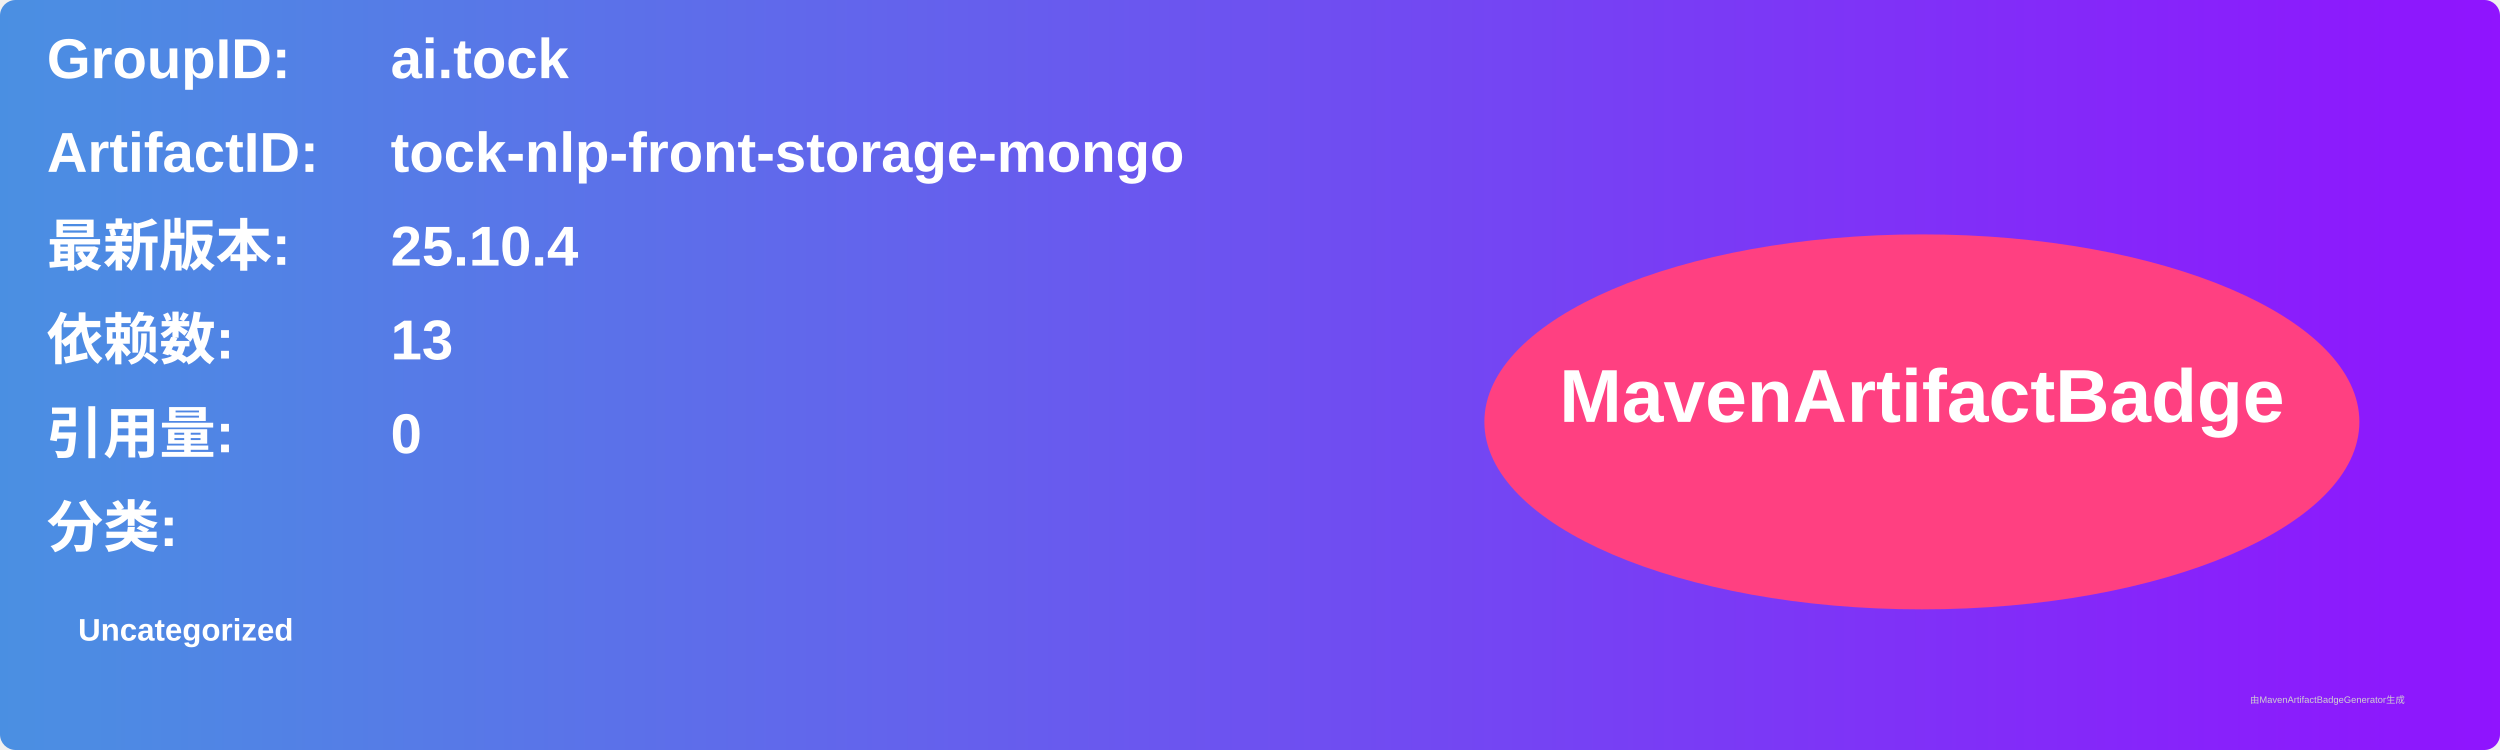
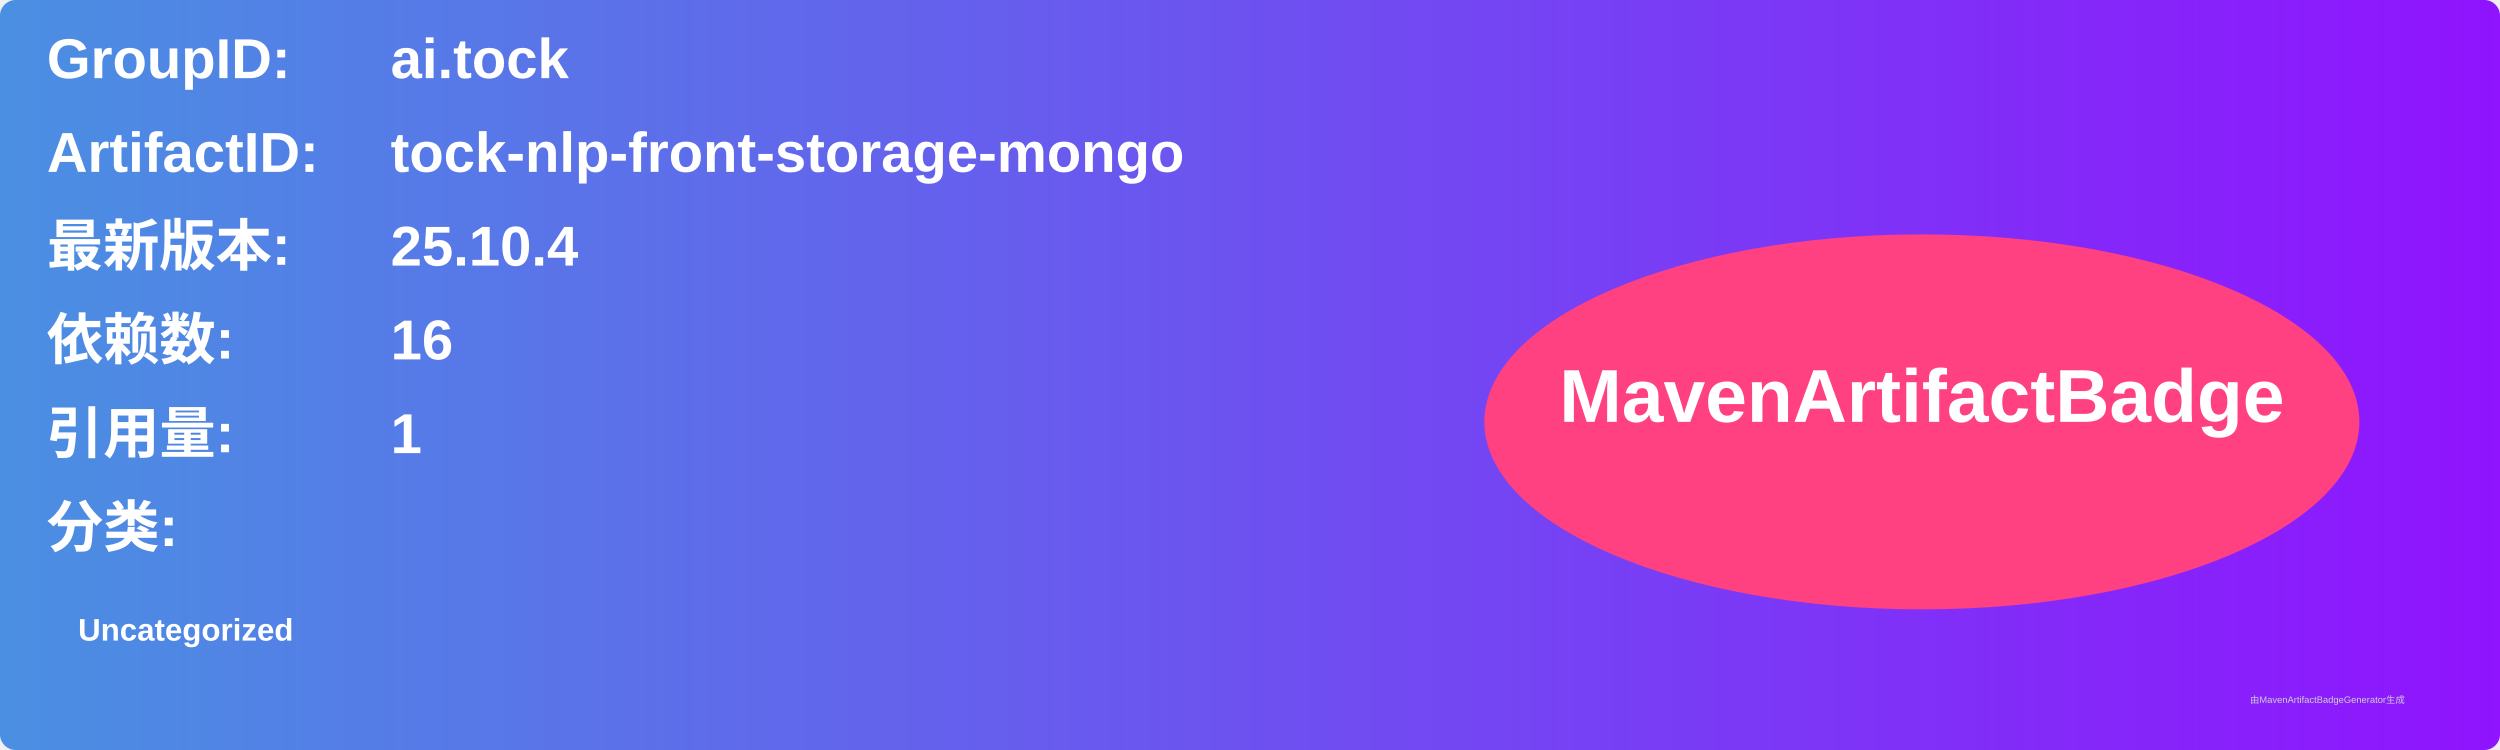
<svg xmlns="http://www.w3.org/2000/svg" width="800" height="240" viewBox="0 0 800 240">
  <linearGradient id="grad" x1="0%" y1="0%" x2="100%" y2="0%">
    <stop offset="0%" stop-color="#4a90e2" />
    <stop offset="100%" stop-color="#9013fe" />
  </linearGradient>
  <rect width="100%" height="100%" rx="5" ry="5" fill="url(#grad)" />
  <g transform="translate(15, 15)">
    <text x="0" y="10" font-family="Arial" font-size="18" fill="white" font-weight="bold" width="260">GroupID:</text>
    <text x="110" y="10" font-family="Arial" font-size="18" fill="white" font-weight="bold" width="460">ai.tock</text>
    <text x="0" y="40" font-family="Arial" font-size="18" fill="white" font-weight="bold" width="260">ArtifactID:</text>
    <text x="110" y="40" font-family="Arial" font-size="18" fill="white" font-weight="bold" width="460">tock-nlp-front-storage-mongo</text>
    <text x="0" y="70" font-family="Arial" font-size="18" fill="white" font-weight="bold">最新版本:</text>
    <text x="110" y="70" font-family="Arial" font-size="18" fill="white" font-weight="bold">
      <tspan font-weight="bold">25.10.4</tspan>
    </text>
    <text x="0" y="100" font-family="Arial" font-size="18" fill="white" font-weight="bold">依赖数: </text>
    <text x="110" y="100" font-family="Arial" font-size="18" fill="white">
-       <tspan font-weight="bold">13</tspan>
+       <tspan font-weight="bold">16</tspan>
    </text>
    <text x="0" y="130" font-family="Arial" font-size="18" fill="white" font-weight="bold">引用量: </text>
    <text x="110" y="130" font-family="Arial" font-size="18" fill="white">
-       <tspan font-weight="bold">0</tspan>
+       <tspan font-weight="bold">1</tspan>
    </text>
    <text x="0" y="160" font-family="Arial" font-size="18" fill="white" font-weight="bold">分类:</text>
    <text x="10" y="190" font-family="Arial" font-size="10" fill="white">
      <tspan font-weight="bold">Uncategorized</tspan>
    </text>
    <ellipse cx="600" cy="120" rx="140" ry="60" fill="#ff4081" />
    <text x="600" y="120" text-anchor="middle" font-family="Arial" font-size="24" fill="white" font-weight="bold">MavenArtifactBadge</text>
  </g>
  <text x="720" y="225" font-family="Arial" font-size="3" fill="#d0d0d0">由MavenArtifactBadgeGenerator生成</text>
</svg>
